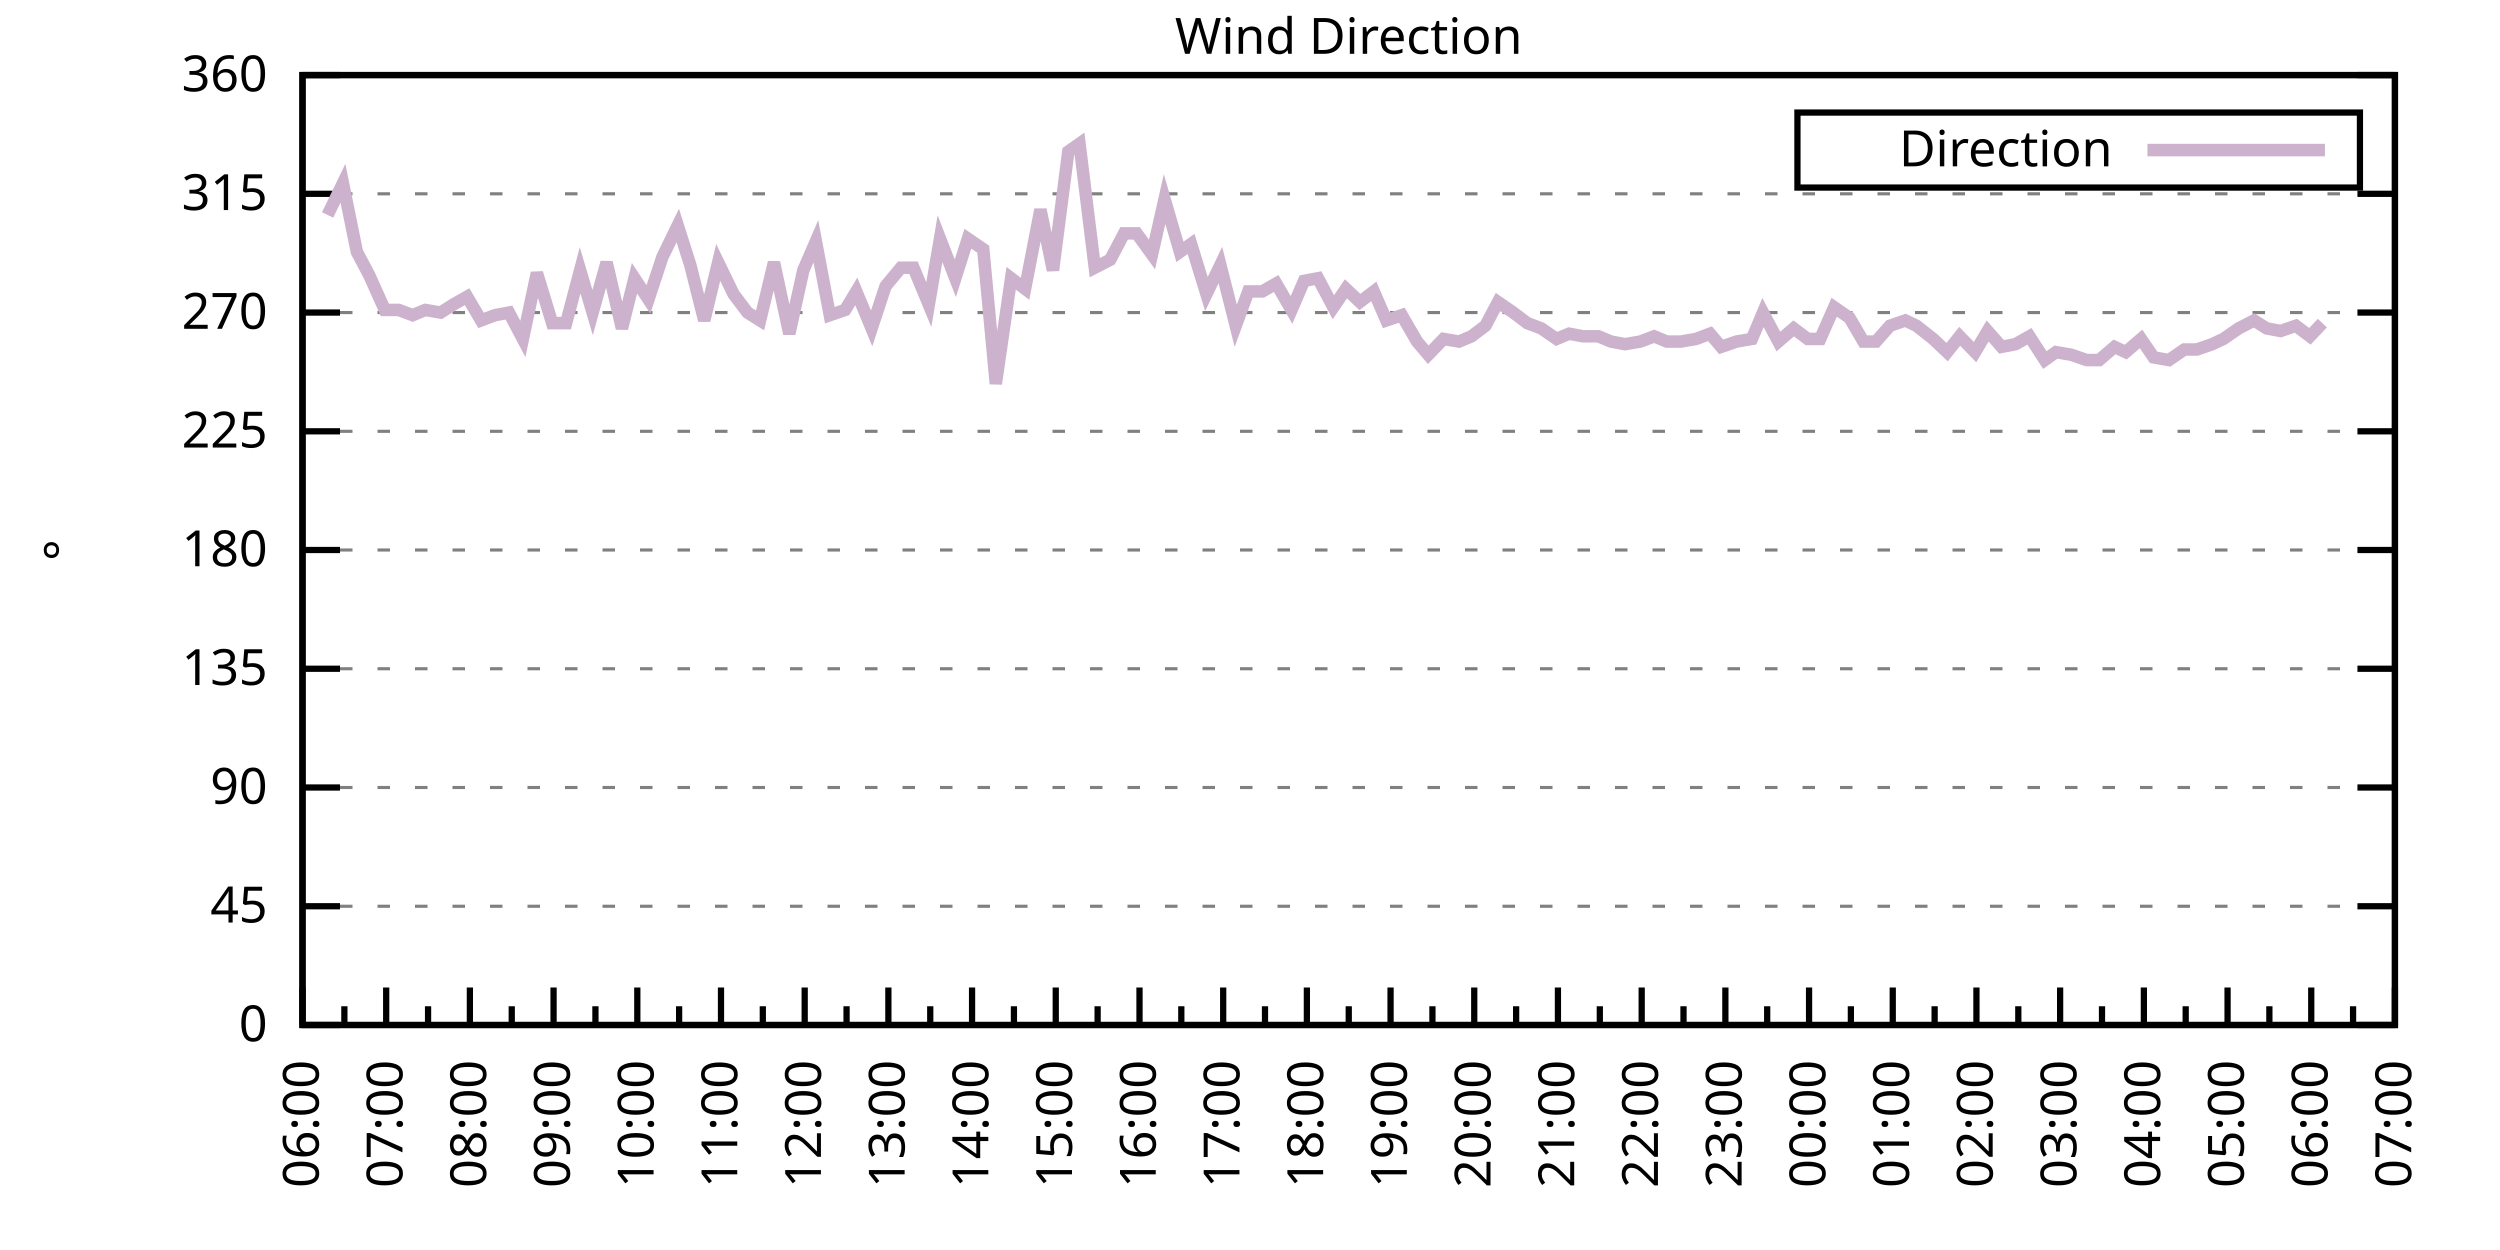
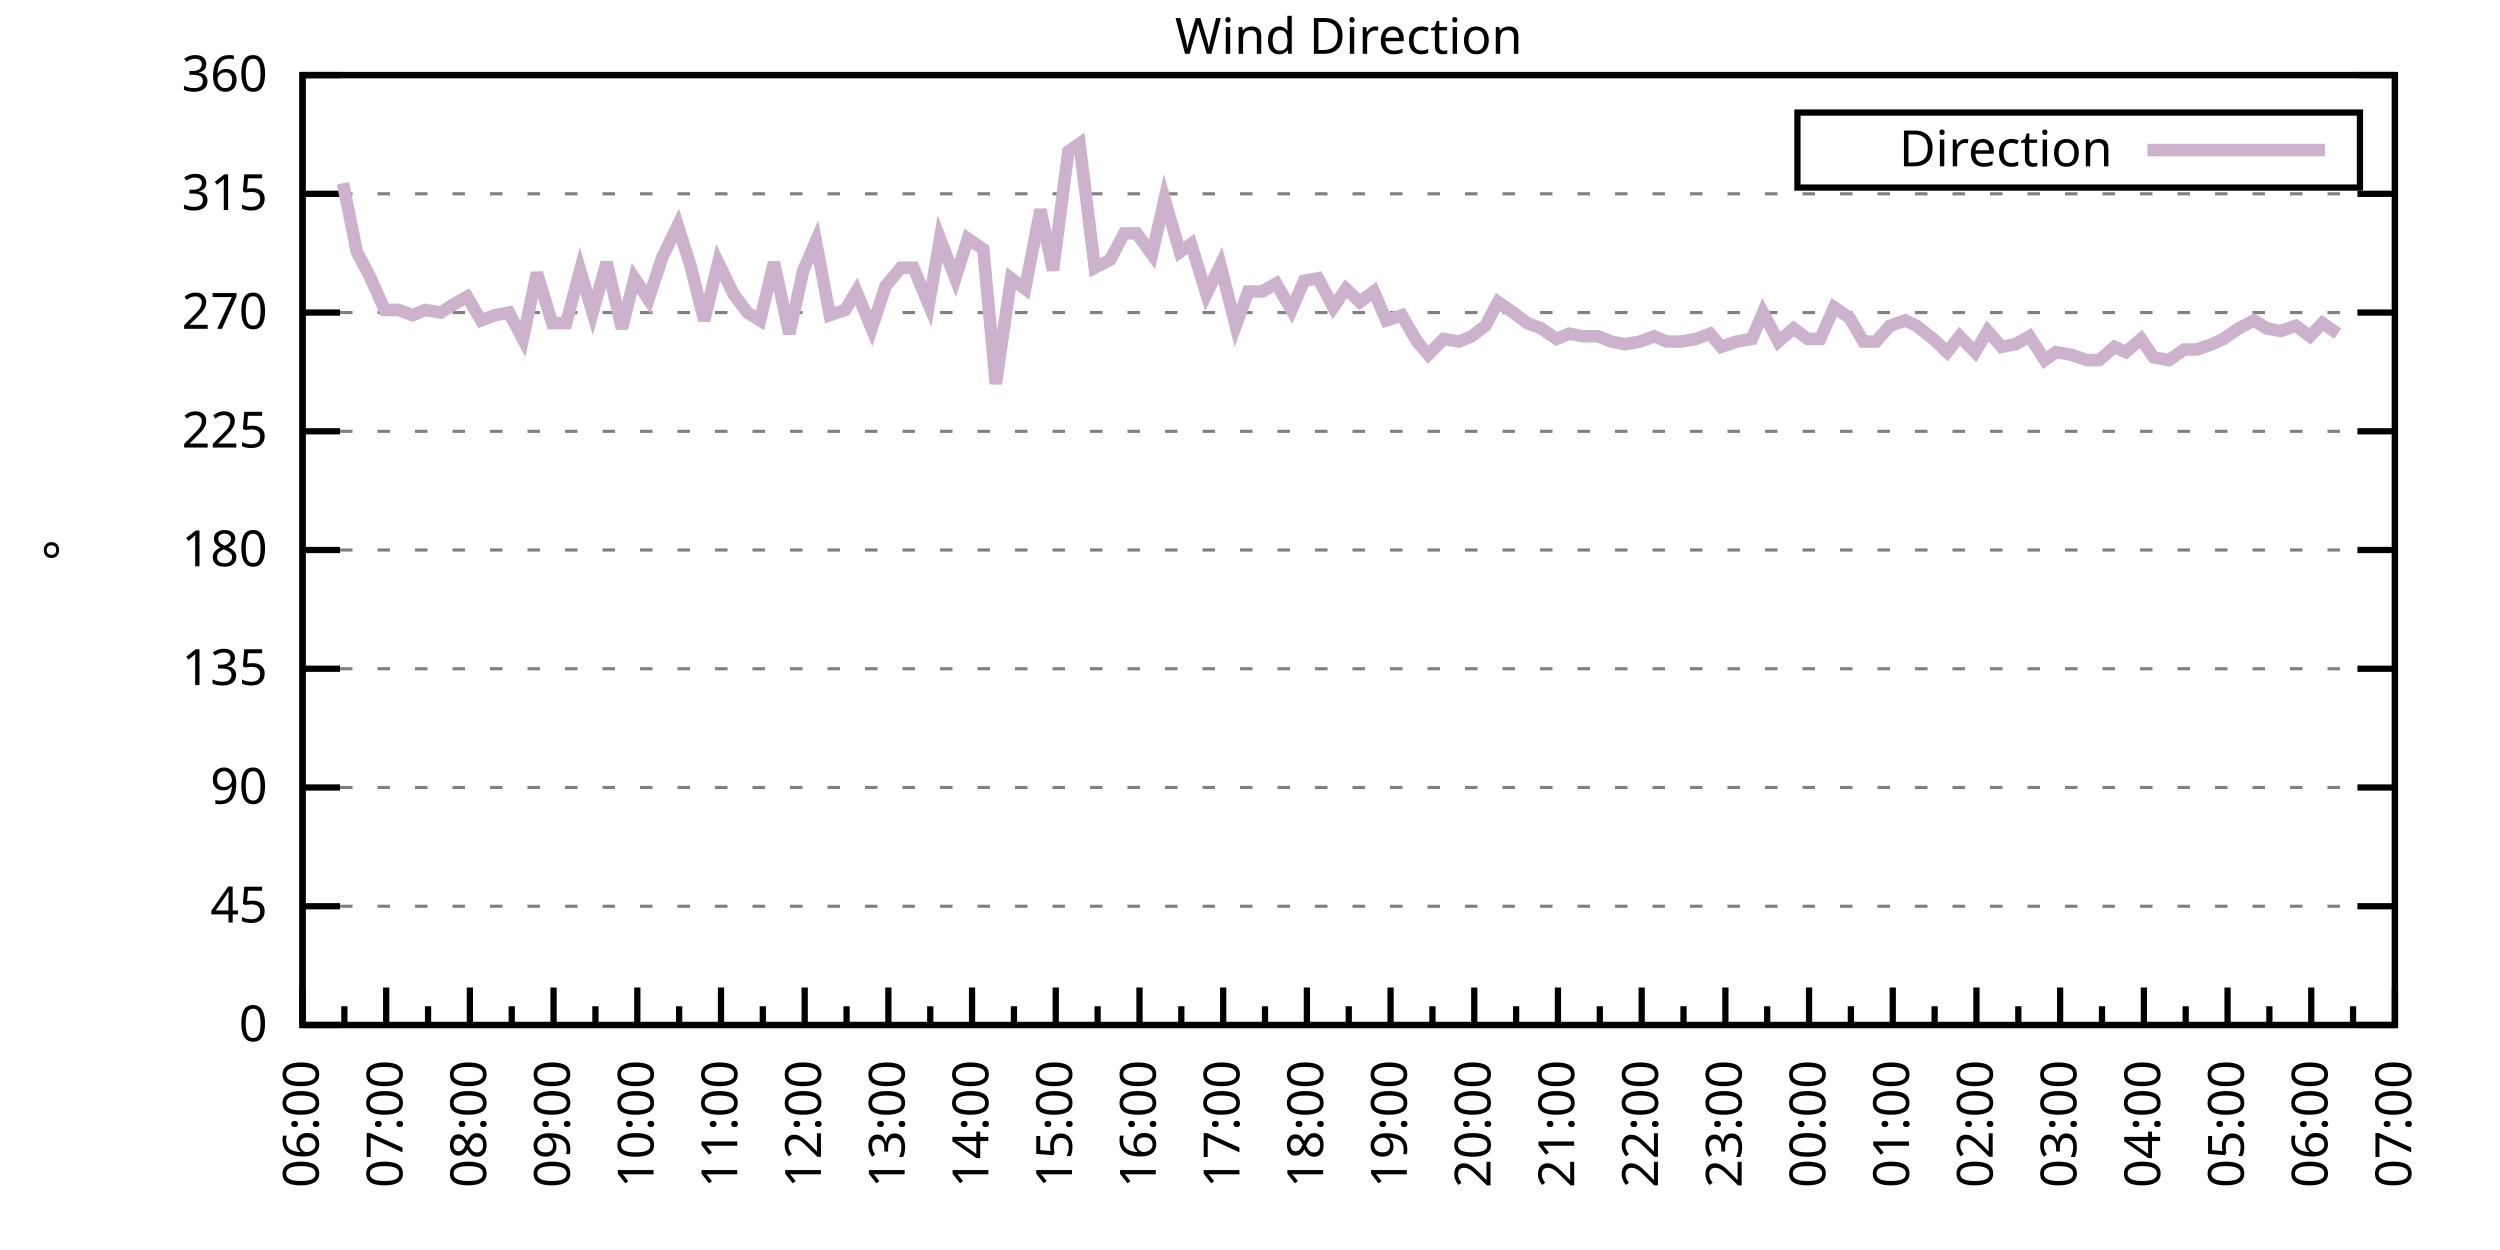
<svg xmlns="http://www.w3.org/2000/svg" xmlns:xlink="http://www.w3.org/1999/xlink" width="400" height="200" viewBox="0 0 400 200">
  <g id="gnuplot_canvas">
    <rect x="0" y="0" width="400" height="200" fill="none" />
    <defs>
      <circle id="gpDot" r="0.5" stroke-width="0.5" stroke="currentColor" />
      <path id="gpPt0" stroke-width="0.333" stroke="currentColor" d="M-1,0 h2 M0,-1 v2" />
      <path id="gpPt1" stroke-width="0.333" stroke="currentColor" d="M-1,-1 L1,1 M1,-1 L-1,1" />
      <path id="gpPt2" stroke-width="0.333" stroke="currentColor" d="M-1,0 L1,0 M0,-1 L0,1 M-1,-1 L1,1 M-1,1 L1,-1" />
      <rect id="gpPt3" stroke-width="0.333" stroke="currentColor" x="-1" y="-1" width="2" height="2" />
      <rect id="gpPt4" stroke-width="0.333" stroke="currentColor" fill="currentColor" x="-1" y="-1" width="2" height="2" />
      <circle id="gpPt5" stroke-width="0.333" stroke="currentColor" cx="0" cy="0" r="1" />
      <use xlink:href="#gpPt5" id="gpPt6" fill="currentColor" stroke="none" />
      <path id="gpPt7" stroke-width="0.333" stroke="currentColor" d="M0,-1.33 L-1.33,0.67 L1.33,0.67 z" />
      <use xlink:href="#gpPt7" id="gpPt8" fill="currentColor" stroke="none" />
      <use xlink:href="#gpPt7" id="gpPt9" stroke="currentColor" transform="rotate(180)" />
      <use xlink:href="#gpPt9" id="gpPt10" fill="currentColor" stroke="none" />
      <use xlink:href="#gpPt3" id="gpPt11" stroke="currentColor" transform="rotate(45)" />
      <use xlink:href="#gpPt11" id="gpPt12" fill="currentColor" stroke="none" />
      <path id="gpPt13" stroke-width="0.333" stroke="currentColor" d="M0,1.330 L1.265,0.411 L0.782,-1.067 L-0.782,-1.076 L-1.265,0.411 z" />
      <use xlink:href="#gpPt13" id="gpPt14" fill="currentColor" stroke="none" />
      <filter id="textbox" filterUnits="objectBoundingBox" x="0" y="0" height="1" width="1">
        <feFlood flood-color="white" flood-opacity="1" result="bgnd" />
        <feComposite in="SourceGraphic" in2="bgnd" operator="atop" />
      </filter>
      <filter id="greybox" filterUnits="objectBoundingBox" x="0" y="0" height="1" width="1">
        <feFlood flood-color="lightgrey" flood-opacity="1" result="grey" />
        <feComposite in="SourceGraphic" in2="grey" operator="atop" />
      </filter>
    </defs>
    <g fill="none" color="white" stroke="currentColor" stroke-width="1.00" stroke-linecap="butt" stroke-linejoin="miter">
</g>
    <g fill="none" color="black" stroke="currentColor" stroke-width="1.00" stroke-linecap="butt" stroke-linejoin="miter">
      <g stroke="none" shape-rendering="crispEdges">
        <polygon fill="rgb(255, 255, 255)" points="48.40,164.00 383.18,164.00 383.18,12.02 48.40,12.02 " />
      </g>
    </g>
    <g fill="none" color="black" stroke="currentColor" stroke-width="1.00" stroke-linecap="butt" stroke-linejoin="miter">
</g>
    <g fill="none" color="black" stroke="black" stroke-width="0.50" stroke-linecap="butt" stroke-linejoin="miter">
</g>
    <g fill="none" color="gray" stroke="currentColor" stroke-width="0.50" stroke-linecap="butt" stroke-linejoin="miter">
      <path stroke="gray" stroke-dasharray="2,4" class="gridline" d="M48.40,164.00 L383.19,164.00  " />
    </g>
    <g fill="none" color="gray" stroke="gray" stroke-width="1.00" stroke-linecap="butt" stroke-linejoin="miter">
</g>
    <g fill="none" color="black" stroke="currentColor" stroke-width="1.00" stroke-linecap="butt" stroke-linejoin="miter">
      <path stroke="black" d="M48.40,164.00 L54.40,164.00 M383.19,164.00 L377.19,164.00  " />
      <g transform="translate(42.80,166.60)" stroke="none" fill="black" font-family="Sans" font-size="8.00" text-anchor="end">
        <text>
          <tspan font-family="Sans"> 0</tspan>
        </text>
      </g>
    </g>
    <g fill="none" color="black" stroke="currentColor" stroke-width="1.00" stroke-linecap="butt" stroke-linejoin="miter">
</g>
    <g fill="none" color="black" stroke="black" stroke-width="0.50" stroke-linecap="butt" stroke-linejoin="miter">
</g>
    <g fill="none" color="gray" stroke="currentColor" stroke-width="0.50" stroke-linecap="butt" stroke-linejoin="miter">
      <path stroke="gray" stroke-dasharray="2,4" class="gridline" d="M48.40,145.00 L383.19,145.00  " />
    </g>
    <g fill="none" color="gray" stroke="gray" stroke-width="1.00" stroke-linecap="butt" stroke-linejoin="miter">
</g>
    <g fill="none" color="black" stroke="currentColor" stroke-width="1.00" stroke-linecap="butt" stroke-linejoin="miter">
      <path stroke="black" d="M48.40,145.00 L54.40,145.00 M383.19,145.00 L377.19,145.00  " />
      <g transform="translate(42.80,147.60)" stroke="none" fill="black" font-family="Sans" font-size="8.00" text-anchor="end">
        <text>
          <tspan font-family="Sans"> 45</tspan>
        </text>
      </g>
    </g>
    <g fill="none" color="black" stroke="currentColor" stroke-width="1.00" stroke-linecap="butt" stroke-linejoin="miter">
</g>
    <g fill="none" color="black" stroke="black" stroke-width="0.50" stroke-linecap="butt" stroke-linejoin="miter">
</g>
    <g fill="none" color="gray" stroke="currentColor" stroke-width="0.50" stroke-linecap="butt" stroke-linejoin="miter">
      <path stroke="gray" stroke-dasharray="2,4" class="gridline" d="M48.40,126.00 L383.19,126.00  " />
    </g>
    <g fill="none" color="gray" stroke="gray" stroke-width="1.00" stroke-linecap="butt" stroke-linejoin="miter">
</g>
    <g fill="none" color="black" stroke="currentColor" stroke-width="1.00" stroke-linecap="butt" stroke-linejoin="miter">
      <path stroke="black" d="M48.40,126.00 L54.40,126.00 M383.19,126.00 L377.19,126.00  " />
      <g transform="translate(42.80,128.60)" stroke="none" fill="black" font-family="Sans" font-size="8.00" text-anchor="end">
        <text>
          <tspan font-family="Sans"> 90</tspan>
        </text>
      </g>
    </g>
    <g fill="none" color="black" stroke="currentColor" stroke-width="1.00" stroke-linecap="butt" stroke-linejoin="miter">
</g>
    <g fill="none" color="black" stroke="black" stroke-width="0.50" stroke-linecap="butt" stroke-linejoin="miter">
</g>
    <g fill="none" color="gray" stroke="currentColor" stroke-width="0.50" stroke-linecap="butt" stroke-linejoin="miter">
      <path stroke="gray" stroke-dasharray="2,4" class="gridline" d="M48.40,107.00 L383.19,107.00  " />
    </g>
    <g fill="none" color="gray" stroke="gray" stroke-width="1.00" stroke-linecap="butt" stroke-linejoin="miter">
</g>
    <g fill="none" color="black" stroke="currentColor" stroke-width="1.00" stroke-linecap="butt" stroke-linejoin="miter">
      <path stroke="black" d="M48.40,107.00 L54.40,107.00 M383.19,107.00 L377.19,107.00  " />
      <g transform="translate(42.80,109.60)" stroke="none" fill="black" font-family="Sans" font-size="8.00" text-anchor="end">
        <text>
          <tspan font-family="Sans"> 135</tspan>
        </text>
      </g>
    </g>
    <g fill="none" color="black" stroke="currentColor" stroke-width="1.00" stroke-linecap="butt" stroke-linejoin="miter">
</g>
    <g fill="none" color="black" stroke="black" stroke-width="0.50" stroke-linecap="butt" stroke-linejoin="miter">
</g>
    <g fill="none" color="gray" stroke="currentColor" stroke-width="0.50" stroke-linecap="butt" stroke-linejoin="miter">
      <path stroke="gray" stroke-dasharray="2,4" class="gridline" d="M48.40,88.00 L383.19,88.00  " />
    </g>
    <g fill="none" color="gray" stroke="gray" stroke-width="1.00" stroke-linecap="butt" stroke-linejoin="miter">
</g>
    <g fill="none" color="black" stroke="currentColor" stroke-width="1.00" stroke-linecap="butt" stroke-linejoin="miter">
      <path stroke="black" d="M48.40,88.00 L54.40,88.00 M383.19,88.00 L377.19,88.00  " />
      <g transform="translate(42.80,90.60)" stroke="none" fill="black" font-family="Sans" font-size="8.00" text-anchor="end">
        <text>
          <tspan font-family="Sans"> 180</tspan>
        </text>
      </g>
    </g>
    <g fill="none" color="black" stroke="currentColor" stroke-width="1.00" stroke-linecap="butt" stroke-linejoin="miter">
</g>
    <g fill="none" color="black" stroke="black" stroke-width="0.50" stroke-linecap="butt" stroke-linejoin="miter">
</g>
    <g fill="none" color="gray" stroke="currentColor" stroke-width="0.50" stroke-linecap="butt" stroke-linejoin="miter">
      <path stroke="gray" stroke-dasharray="2,4" class="gridline" d="M48.40,69.01 L383.19,69.01  " />
    </g>
    <g fill="none" color="gray" stroke="gray" stroke-width="1.00" stroke-linecap="butt" stroke-linejoin="miter">
</g>
    <g fill="none" color="black" stroke="currentColor" stroke-width="1.00" stroke-linecap="butt" stroke-linejoin="miter">
      <path stroke="black" d="M48.40,69.01 L54.40,69.01 M383.19,69.01 L377.19,69.01  " />
      <g transform="translate(42.80,71.61)" stroke="none" fill="black" font-family="Sans" font-size="8.00" text-anchor="end">
        <text>
          <tspan font-family="Sans"> 225</tspan>
        </text>
      </g>
    </g>
    <g fill="none" color="black" stroke="currentColor" stroke-width="1.00" stroke-linecap="butt" stroke-linejoin="miter">
</g>
    <g fill="none" color="black" stroke="black" stroke-width="0.50" stroke-linecap="butt" stroke-linejoin="miter">
</g>
    <g fill="none" color="gray" stroke="currentColor" stroke-width="0.50" stroke-linecap="butt" stroke-linejoin="miter">
      <path stroke="gray" stroke-dasharray="2,4" class="gridline" d="M48.40,50.01 L383.19,50.01  " />
    </g>
    <g fill="none" color="gray" stroke="gray" stroke-width="1.00" stroke-linecap="butt" stroke-linejoin="miter">
</g>
    <g fill="none" color="black" stroke="currentColor" stroke-width="1.00" stroke-linecap="butt" stroke-linejoin="miter">
      <path stroke="black" d="M48.40,50.01 L54.40,50.01 M383.19,50.01 L377.19,50.01  " />
      <g transform="translate(42.80,52.61)" stroke="none" fill="black" font-family="Sans" font-size="8.00" text-anchor="end">
        <text>
          <tspan font-family="Sans"> 270</tspan>
        </text>
      </g>
    </g>
    <g fill="none" color="black" stroke="currentColor" stroke-width="1.00" stroke-linecap="butt" stroke-linejoin="miter">
</g>
    <g fill="none" color="black" stroke="black" stroke-width="0.50" stroke-linecap="butt" stroke-linejoin="miter">
</g>
    <g fill="none" color="gray" stroke="currentColor" stroke-width="0.50" stroke-linecap="butt" stroke-linejoin="miter">
      <path stroke="gray" stroke-dasharray="2,4" class="gridline" d="M48.40,31.01 L383.19,31.01  " />
    </g>
    <g fill="none" color="gray" stroke="gray" stroke-width="1.00" stroke-linecap="butt" stroke-linejoin="miter">
</g>
    <g fill="none" color="black" stroke="currentColor" stroke-width="1.00" stroke-linecap="butt" stroke-linejoin="miter">
      <path stroke="black" d="M48.40,31.01 L54.40,31.01 M383.19,31.01 L377.19,31.01  " />
      <g transform="translate(42.80,33.61)" stroke="none" fill="black" font-family="Sans" font-size="8.00" text-anchor="end">
        <text>
          <tspan font-family="Sans"> 315</tspan>
        </text>
      </g>
    </g>
    <g fill="none" color="black" stroke="currentColor" stroke-width="1.00" stroke-linecap="butt" stroke-linejoin="miter">
</g>
    <g fill="none" color="black" stroke="black" stroke-width="0.50" stroke-linecap="butt" stroke-linejoin="miter">
</g>
    <g fill="none" color="gray" stroke="currentColor" stroke-width="0.50" stroke-linecap="butt" stroke-linejoin="miter">
      <path stroke="gray" stroke-dasharray="2,4" class="gridline" d="M48.40,12.01 L383.19,12.01  " />
    </g>
    <g fill="none" color="gray" stroke="gray" stroke-width="1.00" stroke-linecap="butt" stroke-linejoin="miter">
</g>
    <g fill="none" color="black" stroke="currentColor" stroke-width="1.00" stroke-linecap="butt" stroke-linejoin="miter">
      <path stroke="black" d="M48.40,12.01 L54.40,12.01 M383.19,12.01 L377.19,12.01  " />
      <g transform="translate(42.80,14.61)" stroke="none" fill="black" font-family="Sans" font-size="8.00" text-anchor="end">
        <text>
          <tspan font-family="Sans"> 360</tspan>
        </text>
      </g>
    </g>
    <g fill="none" color="black" stroke="currentColor" stroke-width="1.00" stroke-linecap="butt" stroke-linejoin="miter">
      <path stroke="black" d="M48.40,164.00 L48.40,158.00  " />
      <g transform="translate(51.00,169.60) rotate(270)" stroke="none" fill="black" font-family="Sans" font-size="8.00" text-anchor="end">
        <text>
          <tspan font-family="Sans">06:00</tspan>
        </text>
      </g>
    </g>
    <g fill="none" color="black" stroke="currentColor" stroke-width="1.00" stroke-linecap="butt" stroke-linejoin="miter">
      <path stroke="black" d="M55.10,164.00 L55.10,161.00 M61.79,164.00 L61.79,158.00  " />
      <g transform="translate(64.39,169.60) rotate(270)" stroke="none" fill="black" font-family="Sans" font-size="8.00" text-anchor="end">
        <text>
          <tspan font-family="Sans">07:00</tspan>
        </text>
      </g>
    </g>
    <g fill="none" color="black" stroke="currentColor" stroke-width="1.00" stroke-linecap="butt" stroke-linejoin="miter">
      <path stroke="black" d="M68.49,164.00 L68.49,161.00 M75.18,164.00 L75.18,158.00  " />
      <g transform="translate(77.78,169.60) rotate(270)" stroke="none" fill="black" font-family="Sans" font-size="8.00" text-anchor="end">
        <text>
          <tspan font-family="Sans">08:00</tspan>
        </text>
      </g>
    </g>
    <g fill="none" color="black" stroke="currentColor" stroke-width="1.00" stroke-linecap="butt" stroke-linejoin="miter">
      <path stroke="black" d="M81.88,164.00 L81.88,161.00 M88.57,164.00 L88.57,158.00  " />
      <g transform="translate(91.17,169.60) rotate(270)" stroke="none" fill="black" font-family="Sans" font-size="8.00" text-anchor="end">
        <text>
          <tspan font-family="Sans">09:00</tspan>
        </text>
      </g>
    </g>
    <g fill="none" color="black" stroke="currentColor" stroke-width="1.00" stroke-linecap="butt" stroke-linejoin="miter">
      <path stroke="black" d="M95.27,164.00 L95.27,161.00 M101.97,164.00 L101.97,158.00  " />
      <g transform="translate(104.57,169.60) rotate(270)" stroke="none" fill="black" font-family="Sans" font-size="8.00" text-anchor="end">
        <text>
          <tspan font-family="Sans">10:00</tspan>
        </text>
      </g>
    </g>
    <g fill="none" color="black" stroke="currentColor" stroke-width="1.00" stroke-linecap="butt" stroke-linejoin="miter">
      <path stroke="black" d="M108.66,164.00 L108.66,161.00 M115.36,164.00 L115.36,158.00  " />
      <g transform="translate(117.96,169.60) rotate(270)" stroke="none" fill="black" font-family="Sans" font-size="8.00" text-anchor="end">
        <text>
          <tspan font-family="Sans">11:00</tspan>
        </text>
      </g>
    </g>
    <g fill="none" color="black" stroke="currentColor" stroke-width="1.00" stroke-linecap="butt" stroke-linejoin="miter">
      <path stroke="black" d="M122.05,164.00 L122.05,161.00 M128.75,164.00 L128.75,158.00  " />
      <g transform="translate(131.35,169.60) rotate(270)" stroke="none" fill="black" font-family="Sans" font-size="8.00" text-anchor="end">
        <text>
          <tspan font-family="Sans">12:00</tspan>
        </text>
      </g>
    </g>
    <g fill="none" color="black" stroke="currentColor" stroke-width="1.00" stroke-linecap="butt" stroke-linejoin="miter">
      <path stroke="black" d="M135.45,164.00 L135.45,161.00 M142.14,164.00 L142.14,158.00  " />
      <g transform="translate(144.74,169.60) rotate(270)" stroke="none" fill="black" font-family="Sans" font-size="8.00" text-anchor="end">
        <text>
          <tspan font-family="Sans">13:00</tspan>
        </text>
      </g>
    </g>
    <g fill="none" color="black" stroke="currentColor" stroke-width="1.00" stroke-linecap="butt" stroke-linejoin="miter">
      <path stroke="black" d="M148.84,164.00 L148.84,161.00 M155.53,164.00 L155.53,158.00  " />
      <g transform="translate(158.13,169.60) rotate(270)" stroke="none" fill="black" font-family="Sans" font-size="8.00" text-anchor="end">
        <text>
          <tspan font-family="Sans">14:00</tspan>
        </text>
      </g>
    </g>
    <g fill="none" color="black" stroke="currentColor" stroke-width="1.00" stroke-linecap="butt" stroke-linejoin="miter">
      <path stroke="black" d="M162.23,164.00 L162.23,161.00 M168.92,164.00 L168.92,158.00  " />
      <g transform="translate(171.52,169.60) rotate(270)" stroke="none" fill="black" font-family="Sans" font-size="8.00" text-anchor="end">
        <text>
          <tspan font-family="Sans">15:00</tspan>
        </text>
      </g>
    </g>
    <g fill="none" color="black" stroke="currentColor" stroke-width="1.00" stroke-linecap="butt" stroke-linejoin="miter">
      <path stroke="black" d="M175.62,164.00 L175.62,161.00 M182.32,164.00 L182.32,158.00  " />
      <g transform="translate(184.92,169.60) rotate(270)" stroke="none" fill="black" font-family="Sans" font-size="8.00" text-anchor="end">
        <text>
          <tspan font-family="Sans">16:00</tspan>
        </text>
      </g>
    </g>
    <g fill="none" color="black" stroke="currentColor" stroke-width="1.00" stroke-linecap="butt" stroke-linejoin="miter">
      <path stroke="black" d="M189.01,164.00 L189.01,161.00 M195.71,164.00 L195.71,158.00  " />
      <g transform="translate(198.31,169.60) rotate(270)" stroke="none" fill="black" font-family="Sans" font-size="8.00" text-anchor="end">
        <text>
          <tspan font-family="Sans">17:00</tspan>
        </text>
      </g>
    </g>
    <g fill="none" color="black" stroke="currentColor" stroke-width="1.00" stroke-linecap="butt" stroke-linejoin="miter">
      <path stroke="black" d="M202.40,164.00 L202.40,161.00 M209.10,164.00 L209.10,158.00  " />
      <g transform="translate(211.70,169.60) rotate(270)" stroke="none" fill="black" font-family="Sans" font-size="8.00" text-anchor="end">
        <text>
          <tspan font-family="Sans">18:00</tspan>
        </text>
      </g>
    </g>
    <g fill="none" color="black" stroke="currentColor" stroke-width="1.00" stroke-linecap="butt" stroke-linejoin="miter">
      <path stroke="black" d="M215.80,164.00 L215.80,161.00 M222.49,164.00 L222.49,158.00  " />
      <g transform="translate(225.09,169.60) rotate(270)" stroke="none" fill="black" font-family="Sans" font-size="8.00" text-anchor="end">
        <text>
          <tspan font-family="Sans">19:00</tspan>
        </text>
      </g>
    </g>
    <g fill="none" color="black" stroke="currentColor" stroke-width="1.00" stroke-linecap="butt" stroke-linejoin="miter">
      <path stroke="black" d="M229.19,164.00 L229.19,161.00 M235.88,164.00 L235.88,158.00  " />
      <g transform="translate(238.48,169.60) rotate(270)" stroke="none" fill="black" font-family="Sans" font-size="8.00" text-anchor="end">
        <text>
          <tspan font-family="Sans">20:00</tspan>
        </text>
      </g>
    </g>
    <g fill="none" color="black" stroke="currentColor" stroke-width="1.00" stroke-linecap="butt" stroke-linejoin="miter">
      <path stroke="black" d="M242.58,164.00 L242.58,161.00 M249.27,164.00 L249.27,158.00  " />
      <g transform="translate(251.87,169.60) rotate(270)" stroke="none" fill="black" font-family="Sans" font-size="8.00" text-anchor="end">
        <text>
          <tspan font-family="Sans">21:00</tspan>
        </text>
      </g>
    </g>
    <g fill="none" color="black" stroke="currentColor" stroke-width="1.00" stroke-linecap="butt" stroke-linejoin="miter">
      <path stroke="black" d="M255.97,164.00 L255.97,161.00 M262.67,164.00 L262.67,158.00  " />
      <g transform="translate(265.27,169.60) rotate(270)" stroke="none" fill="black" font-family="Sans" font-size="8.00" text-anchor="end">
        <text>
          <tspan font-family="Sans">22:00</tspan>
        </text>
      </g>
    </g>
    <g fill="none" color="black" stroke="currentColor" stroke-width="1.00" stroke-linecap="butt" stroke-linejoin="miter">
      <path stroke="black" d="M269.36,164.00 L269.36,161.00 M276.06,164.00 L276.06,158.00  " />
      <g transform="translate(278.66,169.60) rotate(270)" stroke="none" fill="black" font-family="Sans" font-size="8.00" text-anchor="end">
        <text>
          <tspan font-family="Sans">23:00</tspan>
        </text>
      </g>
    </g>
    <g fill="none" color="black" stroke="currentColor" stroke-width="1.00" stroke-linecap="butt" stroke-linejoin="miter">
      <path stroke="black" d="M282.75,164.00 L282.75,161.00 M289.45,164.00 L289.45,158.00  " />
      <g transform="translate(292.05,169.60) rotate(270)" stroke="none" fill="black" font-family="Sans" font-size="8.00" text-anchor="end">
        <text>
          <tspan font-family="Sans">00:00</tspan>
        </text>
      </g>
    </g>
    <g fill="none" color="black" stroke="currentColor" stroke-width="1.00" stroke-linecap="butt" stroke-linejoin="miter">
      <path stroke="black" d="M296.14,164.00 L296.14,161.00 M302.84,164.00 L302.84,158.00  " />
      <g transform="translate(305.44,169.60) rotate(270)" stroke="none" fill="black" font-family="Sans" font-size="8.00" text-anchor="end">
        <text>
          <tspan font-family="Sans">01:00</tspan>
        </text>
      </g>
    </g>
    <g fill="none" color="black" stroke="currentColor" stroke-width="1.00" stroke-linecap="butt" stroke-linejoin="miter">
      <path stroke="black" d="M309.54,164.00 L309.54,161.00 M316.23,164.00 L316.23,158.00  " />
      <g transform="translate(318.83,169.60) rotate(270)" stroke="none" fill="black" font-family="Sans" font-size="8.00" text-anchor="end">
        <text>
          <tspan font-family="Sans">02:00</tspan>
        </text>
      </g>
    </g>
    <g fill="none" color="black" stroke="currentColor" stroke-width="1.00" stroke-linecap="butt" stroke-linejoin="miter">
      <path stroke="black" d="M322.93,164.00 L322.93,161.00 M329.62,164.00 L329.62,158.00  " />
      <g transform="translate(332.22,169.60) rotate(270)" stroke="none" fill="black" font-family="Sans" font-size="8.00" text-anchor="end">
        <text>
          <tspan font-family="Sans">03:00</tspan>
        </text>
      </g>
    </g>
    <g fill="none" color="black" stroke="currentColor" stroke-width="1.00" stroke-linecap="butt" stroke-linejoin="miter">
      <path stroke="black" d="M336.32,164.00 L336.32,161.00 M343.02,164.00 L343.02,158.00  " />
      <g transform="translate(345.62,169.60) rotate(270)" stroke="none" fill="black" font-family="Sans" font-size="8.00" text-anchor="end">
        <text>
          <tspan font-family="Sans">04:00</tspan>
        </text>
      </g>
    </g>
    <g fill="none" color="black" stroke="currentColor" stroke-width="1.00" stroke-linecap="butt" stroke-linejoin="miter">
      <path stroke="black" d="M349.71,164.00 L349.71,161.00 M356.41,164.00 L356.41,158.00  " />
      <g transform="translate(359.01,169.60) rotate(270)" stroke="none" fill="black" font-family="Sans" font-size="8.00" text-anchor="end">
        <text>
          <tspan font-family="Sans">05:00</tspan>
        </text>
      </g>
    </g>
    <g fill="none" color="black" stroke="currentColor" stroke-width="1.00" stroke-linecap="butt" stroke-linejoin="miter">
      <path stroke="black" d="M363.10,164.00 L363.10,161.00 M369.80,164.00 L369.80,158.00  " />
      <g transform="translate(372.40,169.60) rotate(270)" stroke="none" fill="black" font-family="Sans" font-size="8.00" text-anchor="end">
        <text>
          <tspan font-family="Sans">06:00</tspan>
        </text>
      </g>
    </g>
    <g fill="none" color="black" stroke="currentColor" stroke-width="1.00" stroke-linecap="butt" stroke-linejoin="miter">
      <path stroke="black" d="M376.49,164.00 L376.49,161.00 M383.19,164.00 L383.19,158.00  " />
      <g transform="translate(385.79,169.60) rotate(270)" stroke="none" fill="black" font-family="Sans" font-size="8.00" text-anchor="end">
        <text>
          <tspan font-family="Sans">07:00</tspan>
        </text>
      </g>
    </g>
    <g fill="none" color="black" stroke="currentColor" stroke-width="1.00" stroke-linecap="butt" stroke-linejoin="miter">
</g>
    <g fill="none" color="black" stroke="currentColor" stroke-width="1.00" stroke-linecap="butt" stroke-linejoin="miter">
      <path stroke="black" d="M48.40,12.01 L48.40,164.00 L383.19,164.00 L383.19,12.01 L48.40,12.01 Z  " />
    </g>
    <g fill="none" color="black" stroke="currentColor" stroke-width="1.00" stroke-linecap="butt" stroke-linejoin="miter">
      <g transform="translate(12.80,88.01) rotate(270)" stroke="none" fill="black" font-family="Sans" font-size="8.00" text-anchor="middle">
        <text>
          <tspan font-family="Sans">°</tspan>
        </text>
      </g>
    </g>
    <g fill="none" color="black" stroke="currentColor" stroke-width="1.00" stroke-linecap="butt" stroke-linejoin="miter">
</g>
    <g fill="none" color="black" stroke="currentColor" stroke-width="1.00" stroke-linecap="butt" stroke-linejoin="miter">
      <path stroke="black" d="M287.59,30.01 L287.59,18.01 L377.59,18.01 L377.59,30.01 L287.59,30.01 Z  " />
    </g>
    <g id="Wind_direction_plot_1">
      <g fill="none" color="white" stroke="black" stroke-width="2.00" stroke-linecap="butt" stroke-linejoin="miter">
</g>
      <g fill="none" color="black" stroke="currentColor" stroke-width="2.00" stroke-linecap="butt" stroke-linejoin="miter">
        <g transform="translate(337.99,26.61)" stroke="none" fill="black" font-family="Sans" font-size="8.00" text-anchor="end">
          <text>
            <tspan font-family="Sans">Direction</tspan>
          </text>
        </g>
      </g>
      <g fill="none" color="black" stroke="currentColor" stroke-width="2.00" stroke-linecap="butt" stroke-linejoin="miter">
-         <path stroke="rgb(204, 178, 204)" d="M343.59,24.01 L371.99,24.01 M52.42,34.39 L54.87,29.32 L57.10,40.30 L59.11,44.10 L61.57,49.59 L63.80,49.59   L66.03,50.43 L68.04,49.59 L70.50,50.01 L72.50,48.74 L74.74,47.47 L76.97,51.27 L79.20,50.43 L81.43,50.01   L83.66,54.23 L85.90,43.67 L88.35,51.70 L90.58,51.70 L92.82,43.25 L94.82,50.01 L97.06,41.99 L99.51,52.54   L101.52,44.52 L103.75,47.90 L105.98,41.14 L108.44,36.08 L110.45,42.41 L112.68,51.27 L114.91,41.99 L117.37,47.05   L119.60,50.01 L121.61,51.27 L123.84,41.99 L126.29,53.39 L128.53,43.25 L130.54,38.61 L132.77,50.43 L135.22,49.59   L137.01,46.63 L139.46,52.54 L141.69,45.79 L144.15,42.83 L146.16,42.83 L148.61,48.74 L150.40,38.19 L152.85,44.52   L154.86,38.19 L157.32,39.87 L159.33,61.41 L161.78,44.52 L164.01,46.21 L166.47,33.54 L168.48,43.25 L170.93,24.25   L172.72,22.99 L175.17,42.83 L177.63,41.56 L179.86,37.34 L181.87,37.34 L184.32,40.72 L186.33,31.85 L188.79,40.30   L190.57,39.03 L193.03,47.05 L195.26,42.41 L197.72,52.12 L199.73,46.63 L201.96,46.63 L204.19,45.36 L206.64,49.59   L208.65,44.94 L210.88,44.52 L213.34,49.16 L215.35,46.21 L217.58,48.32 L219.81,46.63 L221.82,51.27 L224.28,50.43   L226.73,54.65 L228.52,56.76 L230.97,54.23 L233.43,54.65 L235.44,53.81 L237.67,52.12 L239.68,48.32 L242.13,50.01   L244.36,51.70 L246.60,52.54 L249.05,54.23 L251.06,53.39 L253.29,53.81 L255.75,53.81 L257.76,54.65 L259.99,55.07   L262.44,54.65 L264.67,53.81 L266.68,54.65 L268.92,54.65 L271.37,54.23 L273.60,53.39 L275.39,55.50 L277.84,54.65   L280.30,54.23 L282.08,50.01 L284.54,54.65 L286.99,52.54 L289.23,54.23 L291.23,54.23 L293.47,49.16 L295.92,50.85   L298.15,54.65 L300.16,54.65 L302.39,52.12 L304.85,51.27 L306.63,52.12 L309.31,54.23 L311.54,56.34 L313.55,53.81   L316.01,56.34 L318.02,52.96 L320.25,55.50 L322.48,55.07 L324.71,53.81 L327.17,57.61 L328.95,56.34 L331.41,56.76   L333.86,57.61 L335.87,57.61 L338.33,55.50 L340.11,56.34 L342.57,54.23 L344.58,57.18 L347.03,57.61 L349.49,55.92   L351.50,55.92 L353.95,55.07 L355.74,54.23 L358.19,52.54 L360.65,51.27 L362.66,52.54 L364.89,52.96 L367.34,52.12   L369.58,53.81 L371.58,51.70  " />
+         <path stroke="rgb(204, 178, 204)" d="M343.59,24.01 L371.99,24.01 M54.87,29.32 L57.10,40.30 L59.11,44.10 L61.57,49.59 L63.80,49.59 L66.03,50.43   L68.04,49.59 L70.50,50.01 L72.50,48.74 L74.74,47.47 L76.97,51.27 L79.20,50.43 L81.43,50.01 L83.66,54.23   L85.90,43.67 L88.35,51.70 L90.58,51.70 L92.82,43.25 L94.82,50.01 L97.06,41.99 L99.51,52.54 L101.52,44.52   L103.75,47.90 L105.98,41.14 L108.44,36.08 L110.45,42.41 L112.68,51.27 L114.91,41.99 L117.37,47.05 L119.60,50.01   L121.61,51.27 L123.84,41.99 L126.29,53.39 L128.53,43.25 L130.54,38.61 L132.77,50.43 L135.22,49.59 L137.01,46.63   L139.46,52.54 L141.69,45.79 L144.15,42.83 L146.16,42.83 L148.61,48.74 L150.40,38.19 L152.85,44.52 L154.86,38.19   L157.32,39.87 L159.33,61.41 L161.78,44.52 L164.01,46.21 L166.47,33.54 L168.48,43.25 L170.93,24.25 L172.72,22.99   L175.17,42.83 L177.63,41.56 L179.86,37.34 L181.87,37.34 L184.32,40.72 L186.33,31.85 L188.79,40.30 L190.57,39.03   L193.03,47.05 L195.26,42.41 L197.72,52.12 L199.73,46.63 L201.96,46.63 L204.19,45.36 L206.64,49.59 L208.65,44.94   L210.88,44.52 L213.34,49.16 L215.35,46.21 L217.58,48.32 L219.81,46.63 L221.82,51.27 L224.28,50.43 L226.73,54.65   L228.52,56.76 L230.97,54.23 L233.43,54.65 L235.44,53.81 L237.67,52.12 L239.68,48.32 L242.13,50.01 L244.36,51.70   L246.60,52.54 L249.05,54.23 L251.06,53.39 L253.29,53.81 L255.75,53.81 L257.76,54.65 L259.99,55.07 L262.44,54.65   L264.67,53.81 L266.68,54.65 L268.92,54.65 L271.37,54.23 L273.60,53.39 L275.39,55.50 L277.84,54.65 L280.30,54.23   L282.08,50.01 L284.54,54.65 L286.99,52.54 L289.23,54.23 L291.23,54.23 L293.47,49.16 L295.92,50.85 L298.15,54.65   L300.16,54.65 L302.39,52.12 L304.85,51.27 L306.63,52.12 L309.31,54.23 L311.54,56.34 L313.55,53.81 L316.01,56.34   L318.02,52.96 L320.25,55.50 L322.48,55.07 L324.71,53.81 L327.17,57.61 L328.95,56.34 L331.41,56.76 L333.86,57.61   L335.87,57.61 L338.33,55.50 L340.11,56.34 L342.57,54.23 L344.58,57.18 L347.03,57.61 L349.49,55.92 L351.50,55.92   L353.95,55.07 L355.74,54.23 L358.19,52.54 L360.65,51.27 L362.66,52.54 L364.89,52.96 L367.34,52.12 L369.58,53.81   L371.58,51.70 L374.04,53.39  " />
      </g>
    </g>
    <g fill="none" color="black" stroke="currentColor" stroke-width="2.00" stroke-linecap="butt" stroke-linejoin="miter">
</g>
    <g fill="none" color="black" stroke="black" stroke-width="1.00" stroke-linecap="butt" stroke-linejoin="miter">
</g>
    <g fill="none" color="black" stroke="currentColor" stroke-width="1.00" stroke-linecap="butt" stroke-linejoin="miter">
      <path stroke="black" d="M48.40,12.01 L48.40,164.00 L383.19,164.00 L383.19,12.01 L48.40,12.01 Z  " />
    </g>
    <g fill="none" color="black" stroke="currentColor" stroke-width="1.00" stroke-linecap="butt" stroke-linejoin="miter">
      <g transform="translate(215.79,8.61)" stroke="none" fill="black" font-family="Sans" font-size="8.00" text-anchor="middle">
        <text>
          <tspan font-family="Sans">Wind Direction</tspan>
        </text>
      </g>
    </g>
    <g fill="none" color="black" stroke="currentColor" stroke-width="1.00" stroke-linecap="butt" stroke-linejoin="miter">
</g>
  </g>
</svg>
